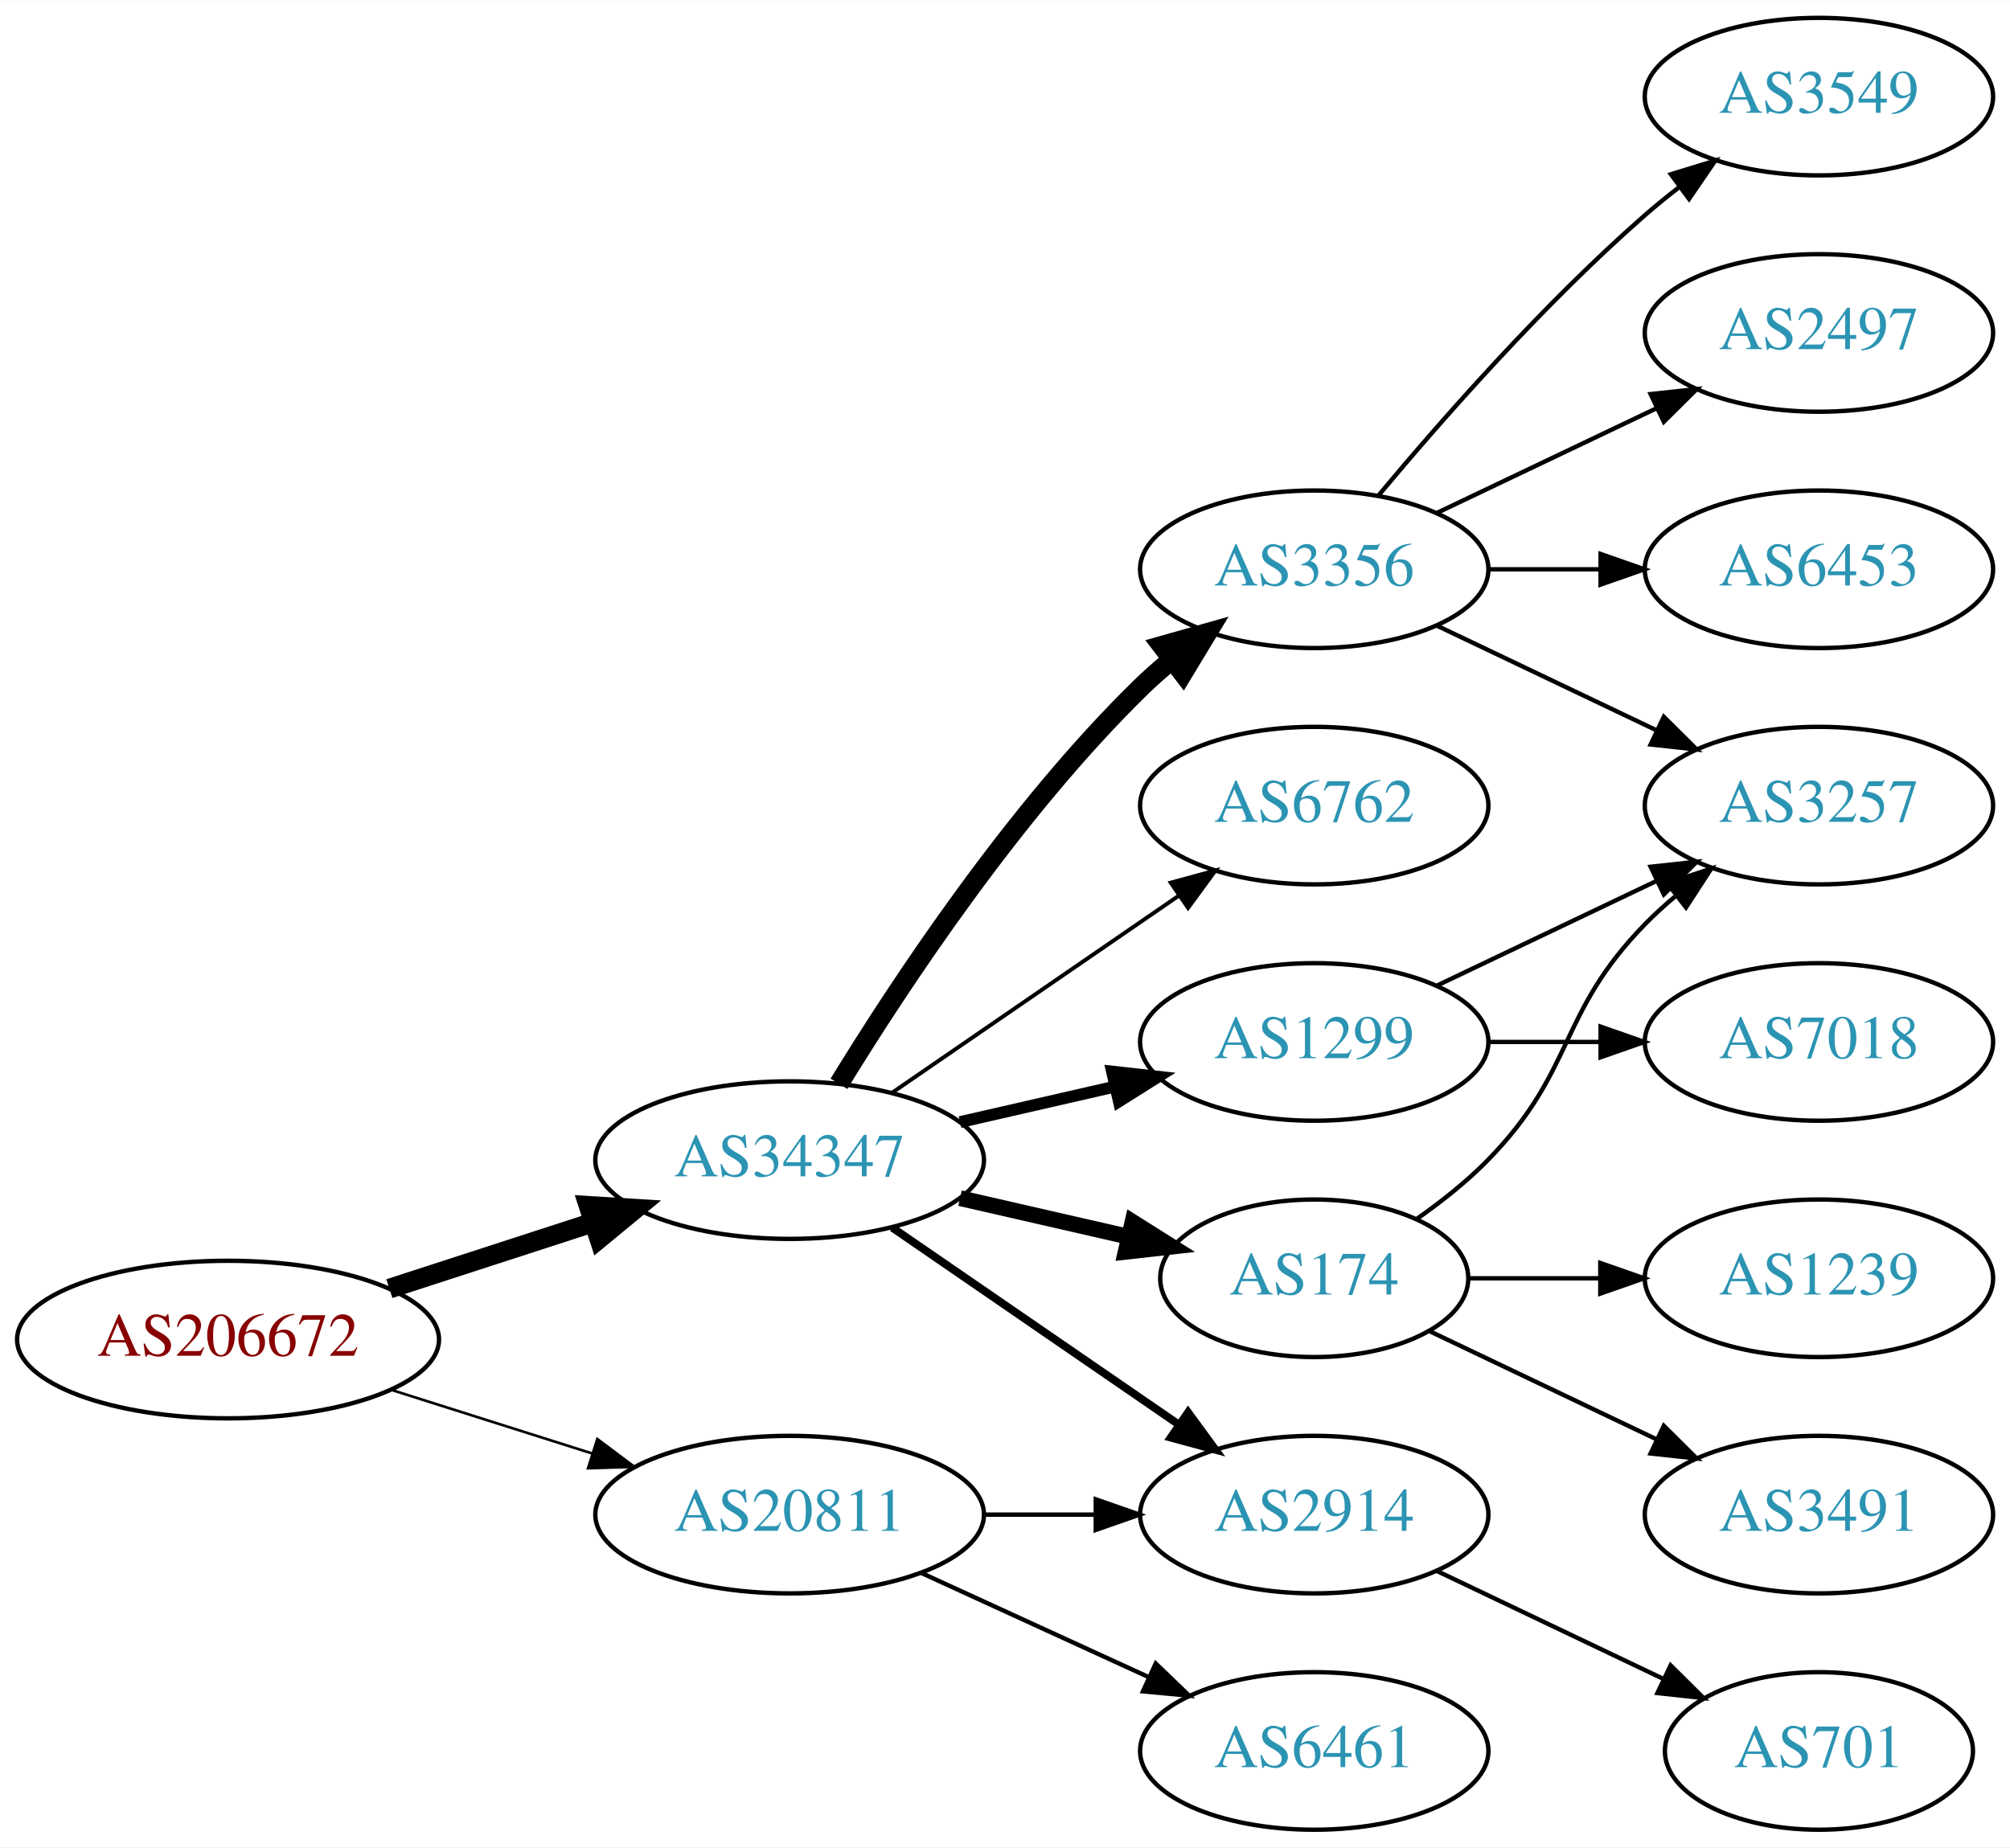
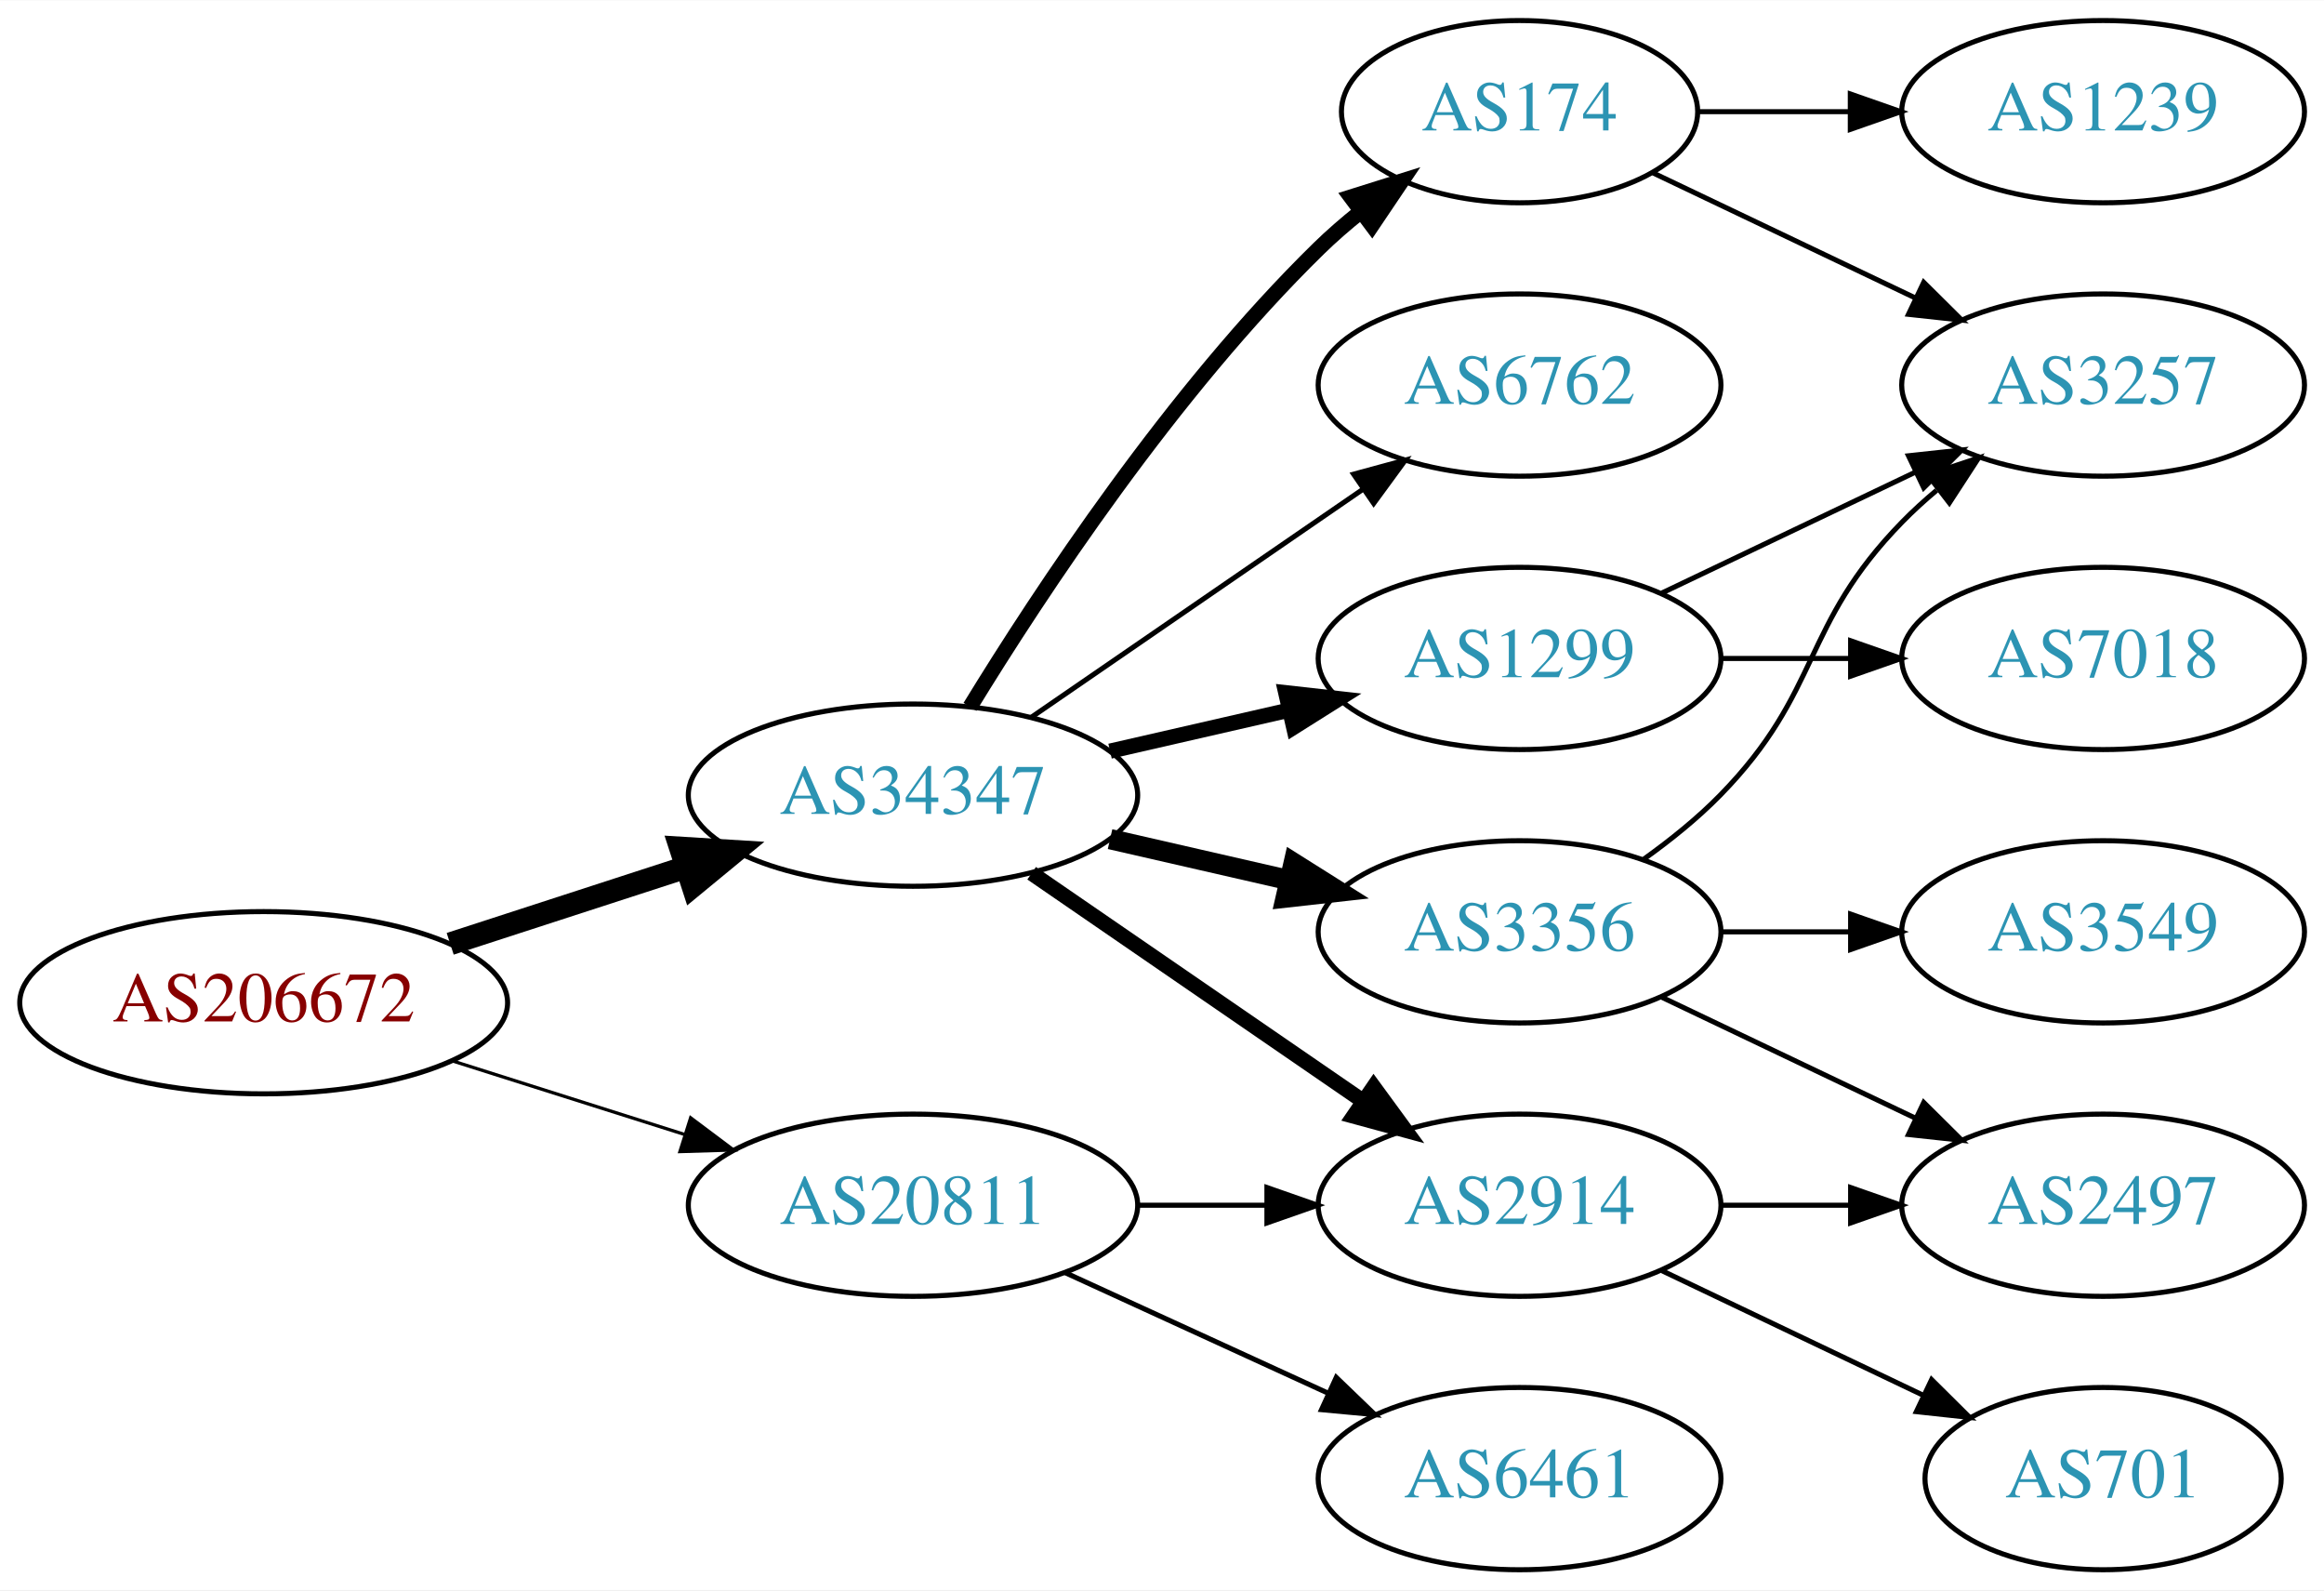
- <svg xmlns="http://www.w3.org/2000/svg" xmlns:xlink="http://www.w3.org/1999/xlink" width="459pt" height="422pt" viewBox="0.00 0.00 459.17 422.00">
-   <g id="graph0" class="graph" transform="scale(1 1) rotate(0) translate(4 418)">
-     <polygon fill="white" stroke="none" points="-4,4 -4,-418 455.17,-418 455.17,4 -4,4" />
+ <svg xmlns="http://www.w3.org/2000/svg" xmlns:xlink="http://www.w3.org/1999/xlink" width="459pt" height="314pt" viewBox="0.00 0.00 459.17 314.00">
+   <g id="graph0" class="graph" transform="scale(1 1) rotate(0) translate(4 310)">
+     <polygon fill="white" stroke="none" points="-4,4 -4,-310 455.17,-310 455.17,4 -4,4" />
    <g id="node1" class="node">
      <g id="a_node1">
        <a xlink:href="/asn/206672" xlink:title="AS206672 ~ Logispin Austria GmbH [AT]">
          <ellipse fill="#ffffff" stroke="black" cx="48.096" cy="-112" rx="48.192" ry="18" />
          <text text-anchor="middle" x="48.096" y="-108.3" font-family="Times,serif" font-size="14.00" fill="#880000">AS206672</text>
        </a>
      </g>
    </g>
    <g id="node2" class="node">
      <g id="a_node2">
        <a xlink:href="/asn/20811" xlink:title="AS20811 ~ Brennercom S.p.A. [IT]">
          <ellipse fill="#ffffff" stroke="black" cx="176.388" cy="-72" rx="44.393" ry="18" />
          <text text-anchor="middle" x="176.388" y="-68.3" font-family="Times,serif" font-size="14.00" fill="#2c94b3">AS20811</text>
        </a>
      </g>
    </g>
    <g id="edge1" class="edge">
-       <path fill="none" stroke="black" stroke-width="0.6" d="M85.286,-100.538C99.636,-95.993 116.272,-90.723 131.315,-85.959" />
-       <polygon fill="black" stroke="black" stroke-width="0.6" points="132.453,-89.27 140.93,-82.914 130.34,-82.597 132.453,-89.27" />
+       <path fill="none" stroke="black" stroke-width="0.643" d="M85.286,-100.538C99.636,-95.993 116.272,-90.723 131.315,-85.959" />
+       <polygon fill="black" stroke="black" stroke-width="0.643" points="132.453,-89.27 140.93,-82.914 130.34,-82.597 132.453,-89.27" />
    </g>
    <g id="node3" class="node">
      <g id="a_node3">
        <a xlink:href="/asn/34347" xlink:title="AS34347 ~ HALLAG Kommunal GmbH [AT]">
          <ellipse fill="#ffffff" stroke="black" cx="176.388" cy="-153" rx="44.393" ry="18" />
          <text text-anchor="middle" x="176.388" y="-149.3" font-family="Times,serif" font-size="14.00" fill="#2c94b3">AS34347</text>
        </a>
      </g>
    </g>
    <g id="edge2" class="edge">
      <path fill="none" stroke="black" stroke-width="4.5" d="M84.948,-123.639C99.425,-128.339 116.271,-133.808 131.474,-138.744" />
      <polygon fill="black" stroke="black" stroke-width="4.5" points="130.458,-142.554 141.185,-141.896 132.89,-135.063 130.458,-142.554" />
    </g>
    <g id="node4" class="node">
      <g id="a_node4">
        <a xlink:href="/asn/2914" xlink:title="AS2914 ~ NTT America, Inc. [US]">
          <ellipse fill="#ffffff" stroke="black" cx="296.23" cy="-72" rx="39.794" ry="18" />
          <text text-anchor="middle" x="296.23" y="-68.3" font-family="Times,serif" font-size="14.00" fill="#2c94b3">AS2914</text>
        </a>
      </g>
    </g>
    <g id="edge3" class="edge">
      <path fill="none" stroke="black" d="M220.599,-72C228.911,-72 237.674,-72 246.156,-72" />
      <polygon fill="black" stroke="black" points="246.315,-75.5 256.315,-72 246.315,-68.5 246.315,-75.5" />
    </g>
    <g id="node5" class="node">
      <g id="a_node5">
        <a xlink:href="/asn/6461" xlink:title="AS6461 ~ Zayo Bandwidth [US]">
          <ellipse fill="#ffffff" stroke="black" cx="296.23" cy="-18" rx="39.794" ry="18" />
          <text text-anchor="middle" x="296.23" y="-14.3" font-family="Times,serif" font-size="14.00" fill="#2c94b3">AS6461</text>
        </a>
      </g>
    </g>
    <g id="edge4" class="edge">
      <path fill="none" stroke="black" d="M206.517,-58.652C222.128,-51.498 241.526,-42.609 258.198,-34.969" />
      <polygon fill="black" stroke="black" points="260.017,-37.986 267.65,-30.638 257.101,-31.622 260.017,-37.986" />
    </g>
    <g id="edge6" class="edge">
-       <path fill="none" stroke="black" stroke-width="1.8" d="M199.83,-137.574C218.412,-124.802 244.972,-106.545 265.352,-92.537" />
-       <polygon fill="black" stroke="black" stroke-width="1.8" points="267.408,-95.371 273.666,-86.822 263.443,-89.602 267.408,-95.371" />
+       <path fill="none" stroke="black" stroke-width="3" d="M199.83,-137.574C218.412,-124.802 244.972,-106.545 265.352,-92.537" />
+       <polygon fill="black" stroke="black" stroke-width="3" points="267.408,-95.371 273.666,-86.822 263.443,-89.602 267.408,-95.371" />
    </g>
    <g id="node6" class="node">
      <g id="a_node6">
        <a xlink:href="/asn/1299" xlink:title="AS1299 ~ Telia Carrier [EU]">
          <ellipse fill="#ffffff" stroke="black" cx="296.23" cy="-180" rx="39.794" ry="18" />
          <text text-anchor="middle" x="296.23" y="-176.3" font-family="Times,serif" font-size="14.00" fill="#2c94b3">AS1299</text>
        </a>
      </g>
    </g>
    <g id="edge5" class="edge">
-       <path fill="none" stroke="black" stroke-width="2.7" d="M215.322,-161.692C226.563,-164.267 238.976,-167.111 250.599,-169.774" />
-       <polygon fill="black" stroke="black" stroke-width="2.7" points="250.031,-173.235 260.56,-172.057 251.595,-166.412 250.031,-173.235" />
+       <path fill="none" stroke="black" stroke-width="3" d="M215.322,-161.692C226.563,-164.267 238.976,-167.111 250.599,-169.774" />
+       <polygon fill="black" stroke="black" stroke-width="3" points="250.031,-173.235 260.56,-172.057 251.595,-166.412 250.031,-173.235" />
    </g>
    <g id="node7" class="node">
      <g id="a_node7">
        <a xlink:href="/asn/174" xlink:title="AS174 ~ Cogent Communications [US]">
-           <ellipse fill="#ffffff" stroke="black" cx="296.23" cy="-126" rx="35.194" ry="18" />
-           <text text-anchor="middle" x="296.23" y="-122.3" font-family="Times,serif" font-size="14.00" fill="#2c94b3">AS174</text>
+           <ellipse fill="#ffffff" stroke="black" cx="296.23" cy="-288" rx="35.194" ry="18" />
+           <text text-anchor="middle" x="296.23" y="-284.3" font-family="Times,serif" font-size="14.00" fill="#2c94b3">AS174</text>
        </a>
      </g>
    </g>
    <g id="edge7" class="edge">
-       <path fill="none" stroke="black" stroke-width="3.6" d="M215.322,-144.308C227.639,-141.486 241.364,-138.342 253.915,-135.466" />
-       <polygon fill="black" stroke="black" stroke-width="3.6" points="254.714,-138.874 263.68,-133.229 253.15,-132.051 254.714,-138.874" />
+       <path fill="none" stroke="black" stroke-width="3" d="M187.653,-170.44C201.462,-192.991 227.651,-232.722 256.584,-261 259.119,-263.478 261.903,-265.89 264.778,-268.188" />
+       <polygon fill="black" stroke="black" stroke-width="3" points="262.887,-271.144 272.994,-274.321 267.074,-265.535 262.887,-271.144" />
    </g>
    <g id="node8" class="node">
      <g id="a_node8">
        <a xlink:href="/asn/3356" xlink:title="AS3356 ~ Level 3 Parent, LLC [US]">
-           <ellipse fill="#ffffff" stroke="black" cx="296.23" cy="-288" rx="39.794" ry="18" />
-           <text text-anchor="middle" x="296.23" y="-284.3" font-family="Times,serif" font-size="14.00" fill="#2c94b3">AS3356</text>
+           <ellipse fill="#ffffff" stroke="black" cx="296.23" cy="-126" rx="39.794" ry="18" />
+           <text text-anchor="middle" x="296.23" y="-122.3" font-family="Times,serif" font-size="14.00" fill="#2c94b3">AS3356</text>
        </a>
      </g>
    </g>
    <g id="edge8" class="edge">
-       <path fill="none" stroke="black" stroke-width="4.5" d="M187.653,-170.44C201.462,-192.991 227.651,-232.722 256.584,-261 258.724,-263.092 261.041,-265.137 263.441,-267.106" />
-       <polygon fill="black" stroke="black" stroke-width="4.5" points="261.442,-270.533 271.782,-273.464 266.217,-264.27 261.442,-270.533" />
+       <path fill="none" stroke="black" stroke-width="4" d="M215.322,-144.308C226.563,-141.733 238.976,-138.889 250.599,-136.226" />
+       <polygon fill="black" stroke="black" stroke-width="4" points="251.595,-139.588 260.56,-133.943 250.031,-132.765 251.595,-139.588" />
    </g>
    <g id="node9" class="node">
      <g id="a_node9">
        <a xlink:href="/asn/6762" xlink:title="AS6762 ~ TELECOM ITALIA SPARKLE S.p.A. [IT]">
          <ellipse fill="#ffffff" stroke="black" cx="296.23" cy="-234" rx="39.794" ry="18" />
          <text text-anchor="middle" x="296.23" y="-230.3" font-family="Times,serif" font-size="14.00" fill="#2c94b3">AS6762</text>
        </a>
      </g>
    </g>
    <g id="edge9" class="edge">
-       <path fill="none" stroke="black" stroke-width="0.9" d="M199.83,-168.426C218.412,-181.198 244.972,-199.455 265.352,-213.463" />
-       <polygon fill="black" stroke="black" stroke-width="0.9" points="263.443,-216.398 273.666,-219.178 267.408,-210.629 263.443,-216.398" />
+       <path fill="none" stroke="black" d="M199.83,-168.426C218.412,-181.198 244.972,-199.455 265.352,-213.463" />
+       <polygon fill="black" stroke="black" points="263.443,-216.398 273.666,-219.178 267.408,-210.629 263.443,-216.398" />
    </g>
-     <g id="node17" class="node">
-       <g id="a_node17">
+     <g id="node12" class="node">
+       <g id="a_node12">
        <a xlink:href="/asn/701" xlink:title="AS701 ~ UUNET [US]">
          <ellipse fill="#ffffff" stroke="black" cx="411.523" cy="-18" rx="35.194" ry="18" />
          <text text-anchor="middle" x="411.523" y="-14.3" font-family="Times,serif" font-size="14.00" fill="#2c94b3">AS701</text>
        </a>
      </g>
    </g>
-     <g id="edge19" class="edge">
+     <g id="edge12" class="edge">
      <path fill="none" stroke="black" d="M324.367,-59.066C339.798,-51.71 359.284,-42.423 375.819,-34.541" />
      <polygon fill="black" stroke="black" points="377.64,-37.551 385.161,-30.089 374.628,-31.232 377.64,-37.551" />
    </g>
+     <g id="node13" class="node">
+       <g id="a_node13">
+         <a xlink:href="/asn/2497" xlink:title="AS2497 ~ Internet Initiative Japan Inc. [JP]">
+           <ellipse fill="#ffffff" stroke="black" cx="411.523" cy="-72" rx="39.794" ry="18" />
+           <text text-anchor="middle" x="411.523" y="-68.3" font-family="Times,serif" font-size="14.00" fill="#2c94b3">AS2497</text>
+         </a>
+       </g>
+     </g>
+     <g id="edge13" class="edge">
+       <path fill="none" stroke="black" d="M335.902,-72C344.105,-72 352.869,-72 361.401,-72" />
+       <polygon fill="black" stroke="black" points="361.641,-75.5 371.641,-72 361.641,-68.5 361.641,-75.5" />
+     </g>
    <g id="node10" class="node">
      <g id="a_node10">
+         <a xlink:href="/asn/3257" xlink:title="AS3257 ~ GTT [DE]">
+           <ellipse fill="#ffffff" stroke="black" cx="411.523" cy="-234" rx="39.794" ry="18" />
+           <text text-anchor="middle" x="411.523" y="-230.3" font-family="Times,serif" font-size="14.00" fill="#2c94b3">AS3257</text>
+         </a>
+       </g>
+     </g>
+     <g id="edge10" class="edge">
+       <path fill="none" stroke="black" d="M324.367,-192.934C339.361,-200.081 358.182,-209.052 374.405,-216.785" />
+       <polygon fill="black" stroke="black" points="373.075,-220.028 383.608,-221.171 376.087,-213.709 373.075,-220.028" />
+     </g>
+     <g id="node11" class="node">
+       <g id="a_node11">
        <a xlink:href="/asn/7018" xlink:title="AS7018 ~ AT&amp;T Services, Inc. [US]">
          <ellipse fill="#ffffff" stroke="black" cx="411.523" cy="-180" rx="39.794" ry="18" />
          <text text-anchor="middle" x="411.523" y="-176.3" font-family="Times,serif" font-size="14.00" fill="#2c94b3">AS7018</text>
        </a>
      </g>
    </g>
-     <g id="edge10" class="edge">
+     <g id="edge11" class="edge">
      <path fill="none" stroke="black" d="M335.902,-180C344.105,-180 352.869,-180 361.401,-180" />
      <polygon fill="black" stroke="black" points="361.641,-183.5 371.641,-180 361.641,-176.5 361.641,-183.5" />
    </g>
-     <g id="node11" class="node">
-       <g id="a_node11">
-         <a xlink:href="/asn/3257" xlink:title="AS3257 ~ GTT [DE]">
-           <ellipse fill="#ffffff" stroke="black" cx="411.523" cy="-234" rx="39.794" ry="18" />
-           <text text-anchor="middle" x="411.523" y="-230.3" font-family="Times,serif" font-size="14.00" fill="#2c94b3">AS3257</text>
-         </a>
-       </g>
-     </g>
-     <g id="edge11" class="edge">
-       <path fill="none" stroke="black" d="M324.367,-192.934C339.361,-200.081 358.182,-209.052 374.405,-216.785" />
-       <polygon fill="black" stroke="black" points="373.075,-220.028 383.608,-221.171 376.087,-213.709 373.075,-220.028" />
-     </g>
-     <g id="edge16" class="edge">
-       <path fill="none" stroke="black" d="M319.613,-139.532C325.255,-143.49 331.068,-148.086 335.877,-153 356.049,-173.617 351.704,-186.383 371.877,-207 373.969,-209.139 376.253,-211.218 378.63,-213.21" />
-       <polygon fill="black" stroke="black" points="376.873,-216.275 386.929,-219.611 381.148,-210.732 376.873,-216.275" />
-     </g>
-     <g id="node15" class="node">
-       <g id="a_node15">
-         <a xlink:href="/asn/1239" xlink:title="AS1239 ~ Sprint [US]">
-           <ellipse fill="#ffffff" stroke="black" cx="411.523" cy="-126" rx="39.794" ry="18" />
-           <text text-anchor="middle" x="411.523" y="-122.3" font-family="Times,serif" font-size="14.00" fill="#2c94b3">AS1239</text>
-         </a>
-       </g>
-     </g>
-     <g id="edge17" class="edge">
-       <path fill="none" stroke="black" d="M331.529,-126C340.906,-126 351.257,-126 361.291,-126" />
-       <polygon fill="black" stroke="black" points="361.58,-129.5 371.58,-126 361.58,-122.5 361.58,-129.5" />
-     </g>
-     <g id="node16" class="node">
-       <g id="a_node16">
-         <a xlink:href="/asn/3491" xlink:title="AS3491 ~ PCCW Global, Inc. [US]">
-           <ellipse fill="#ffffff" stroke="black" cx="411.523" cy="-72" rx="39.794" ry="18" />
-           <text text-anchor="middle" x="411.523" y="-68.3" font-family="Times,serif" font-size="14.00" fill="#2c94b3">AS3491</text>
-         </a>
-       </g>
-     </g>
-     <g id="edge18" class="edge">
-       <path fill="none" stroke="black" d="M322.655,-113.881C337.958,-106.587 357.681,-97.186 374.563,-89.14" />
-       <polygon fill="black" stroke="black" points="376.082,-92.293 383.604,-84.831 373.071,-85.974 376.082,-92.293" />
-     </g>
-     <g id="edge13" class="edge">
-       <path fill="none" stroke="black" d="M324.367,-275.066C339.361,-267.919 358.182,-258.948 374.405,-251.215" />
-       <polygon fill="black" stroke="black" points="376.087,-254.291 383.608,-246.829 373.075,-247.972 376.087,-254.291" />
-     </g>
-     <g id="node12" class="node">
-       <g id="a_node12">
-         <a xlink:href="/asn/6453" xlink:title="AS6453 ~ TATA COMMUNICATIONS (AMERICA) INC [US]">
-           <ellipse fill="#ffffff" stroke="black" cx="411.523" cy="-288" rx="39.794" ry="18" />
-           <text text-anchor="middle" x="411.523" y="-284.3" font-family="Times,serif" font-size="14.00" fill="#2c94b3">AS6453</text>
-         </a>
-       </g>
-     </g>
-     <g id="edge12" class="edge">
-       <path fill="none" stroke="black" d="M335.902,-288C344.105,-288 352.869,-288 361.401,-288" />
-       <polygon fill="black" stroke="black" points="361.641,-291.5 371.641,-288 361.641,-284.5 361.641,-291.5" />
-     </g>
-     <g id="node13" class="node">
-       <g id="a_node13">
-         <a xlink:href="/asn/3549" xlink:title="AS3549 ~ Level 3 Parent, LLC [US]">
-           <ellipse fill="#ffffff" stroke="black" cx="411.523" cy="-396" rx="39.794" ry="18" />
-           <text text-anchor="middle" x="411.523" y="-392.3" font-family="Times,serif" font-size="14.00" fill="#2c94b3">AS3549</text>
-         </a>
-       </g>
-     </g>
    <g id="edge14" class="edge">
-       <path fill="none" stroke="black" d="M310.86,-304.817C325.143,-321.929 348.689,-348.745 371.877,-369 374.342,-371.154 376.981,-373.294 379.678,-375.372" />
-       <polygon fill="black" stroke="black" points="377.703,-378.264 387.832,-381.37 381.851,-372.625 377.703,-378.264" />
+       <path fill="none" stroke="black" d="M322.655,-275.881C337.958,-268.587 357.681,-259.186 374.563,-251.14" />
+       <polygon fill="black" stroke="black" points="376.082,-254.293 383.604,-246.831 373.071,-247.974 376.082,-254.293" />
    </g>
    <g id="node14" class="node">
      <g id="a_node14">
-         <a xlink:href="/asn/2497" xlink:title="AS2497 ~ Internet Initiative Japan Inc. [JP]">
-           <ellipse fill="#ffffff" stroke="black" cx="411.523" cy="-342" rx="39.794" ry="18" />
-           <text text-anchor="middle" x="411.523" y="-338.3" font-family="Times,serif" font-size="14.00" fill="#2c94b3">AS2497</text>
+         <a xlink:href="/asn/1239" xlink:title="AS1239 ~ Sprint [US]">
+           <ellipse fill="#ffffff" stroke="black" cx="411.523" cy="-288" rx="39.794" ry="18" />
+           <text text-anchor="middle" x="411.523" y="-284.3" font-family="Times,serif" font-size="14.00" fill="#2c94b3">AS1239</text>
        </a>
      </g>
    </g>
    <g id="edge15" class="edge">
-       <path fill="none" stroke="black" d="M324.367,-300.934C339.361,-308.081 358.182,-317.052 374.405,-324.785" />
-       <polygon fill="black" stroke="black" points="373.075,-328.028 383.608,-329.171 376.087,-321.709 373.075,-328.028" />
+       <path fill="none" stroke="black" d="M331.529,-288C340.906,-288 351.257,-288 361.291,-288" />
+       <polygon fill="black" stroke="black" points="361.58,-291.5 371.58,-288 361.58,-284.5 361.58,-291.5" />
+     </g>
+     <g id="edge17" class="edge">
+       <path fill="none" stroke="black" d="M320.824,-140.389C326.08,-144.148 331.412,-148.437 335.877,-153 356.049,-173.617 351.704,-186.383 371.877,-207 373.969,-209.139 376.253,-211.218 378.63,-213.21" />
+       <polygon fill="black" stroke="black" points="376.873,-216.275 386.929,-219.611 381.148,-210.732 376.873,-216.275" />
+     </g>
+     <g id="edge18" class="edge">
+       <path fill="none" stroke="black" d="M324.367,-113.066C339.361,-105.919 358.182,-96.948 374.405,-89.215" />
+       <polygon fill="black" stroke="black" points="376.087,-92.291 383.608,-84.829 373.075,-85.972 376.087,-92.291" />
+     </g>
+     <g id="node15" class="node">
+       <g id="a_node15">
+         <a xlink:href="/asn/3549" xlink:title="AS3549 ~ Level 3 Parent, LLC [US]">
+           <ellipse fill="#ffffff" stroke="black" cx="411.523" cy="-126" rx="39.794" ry="18" />
+           <text text-anchor="middle" x="411.523" y="-122.3" font-family="Times,serif" font-size="14.00" fill="#2c94b3">AS3549</text>
+         </a>
+       </g>
+     </g>
+     <g id="edge16" class="edge">
+       <path fill="none" stroke="black" d="M335.902,-126C344.105,-126 352.869,-126 361.401,-126" />
+       <polygon fill="black" stroke="black" points="361.641,-129.5 371.641,-126 361.641,-122.5 361.641,-129.5" />
    </g>
  </g>
</svg>
